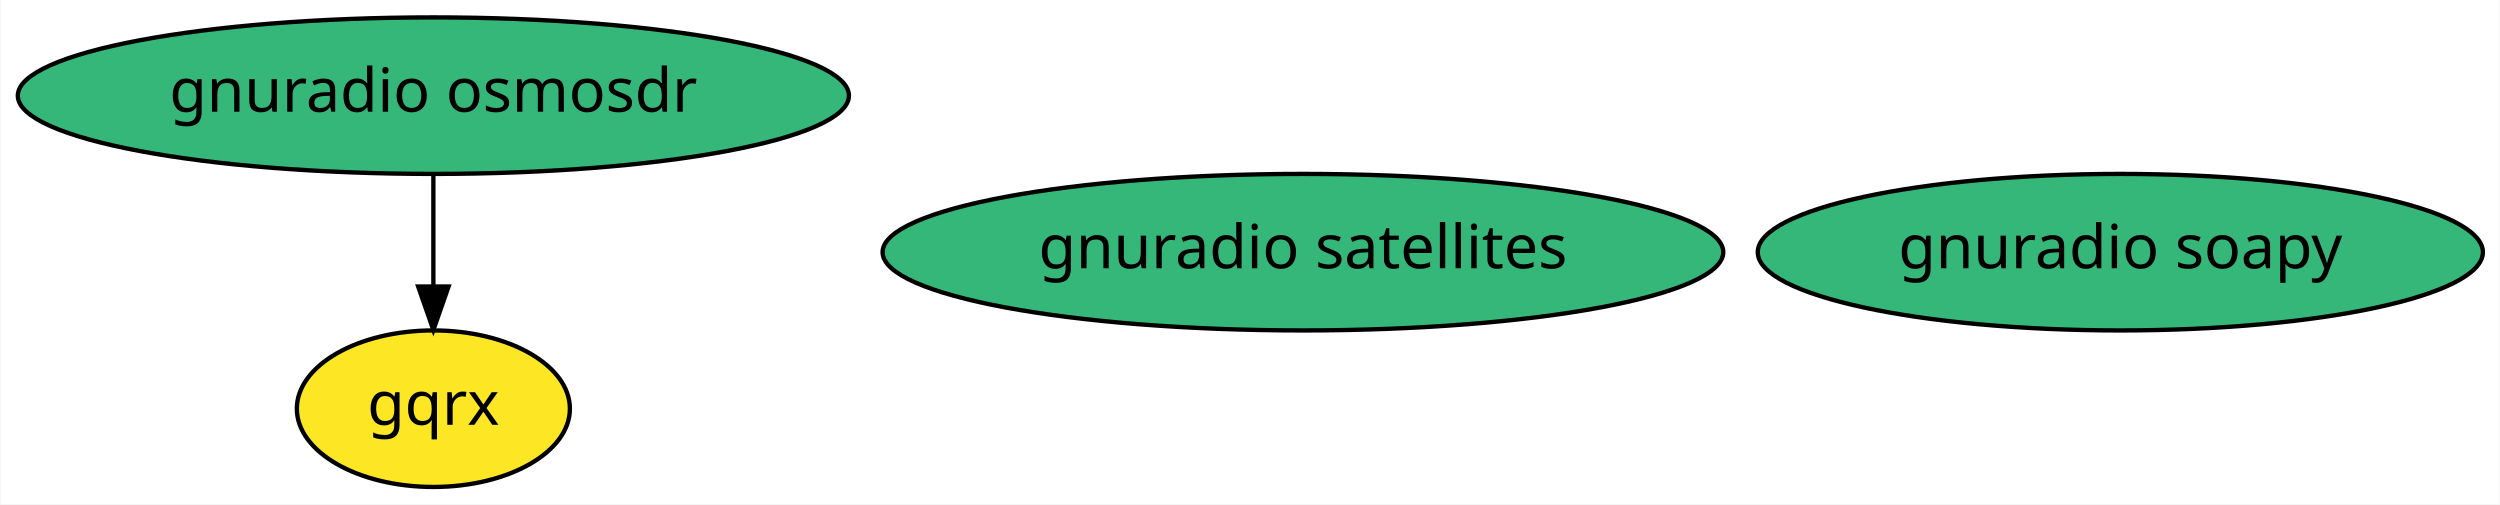
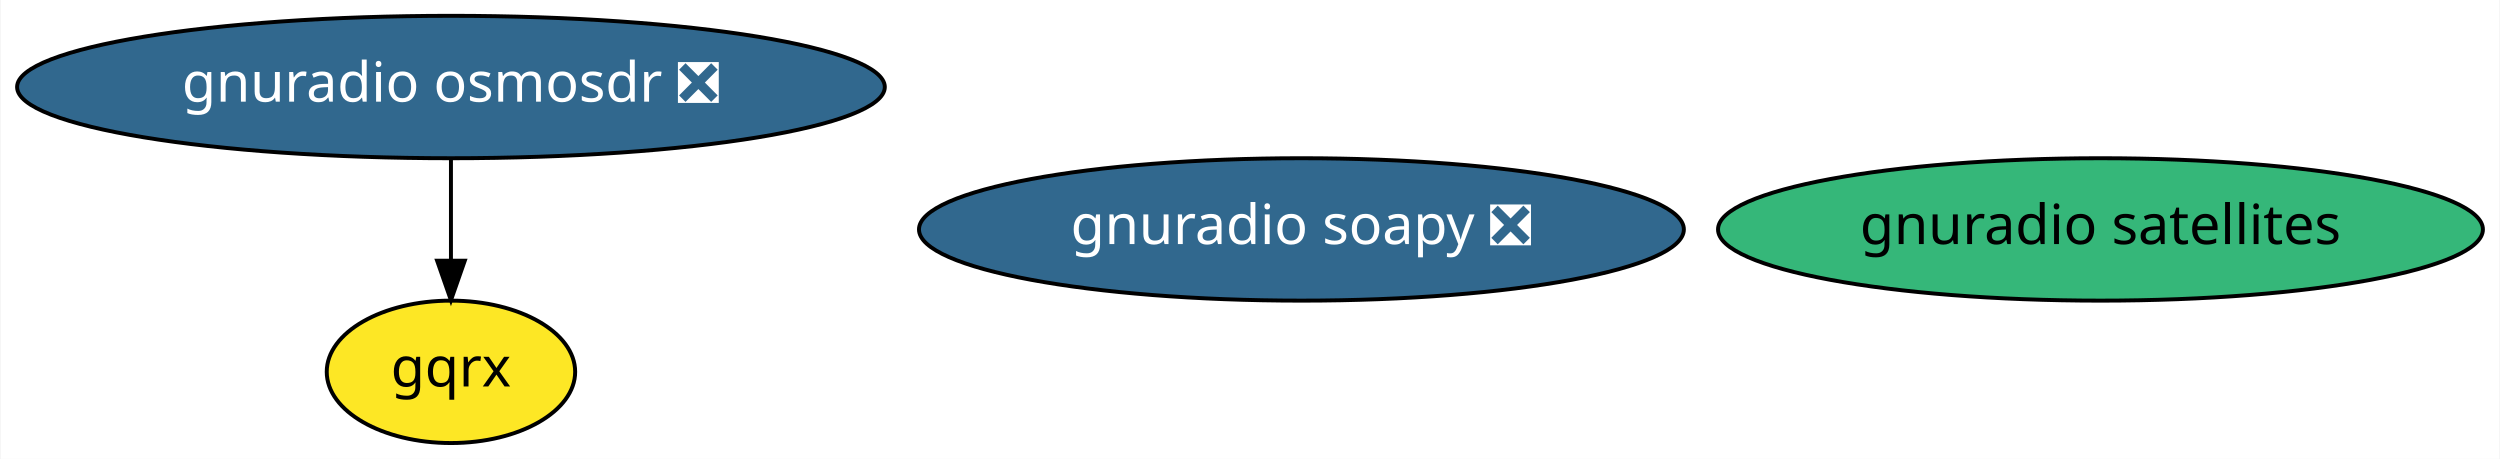
- <svg xmlns="http://www.w3.org/2000/svg" xmlns:xlink="http://www.w3.org/1999/xlink" width="575pt" height="116pt" viewBox="0.00 0.00 574.73 116.00">
+ <svg xmlns="http://www.w3.org/2000/svg" xmlns:xlink="http://www.w3.org/1999/xlink" width="632pt" height="116pt" viewBox="0.00 0.00 631.68 116.00">
  <g id="graph0" class="graph" transform="scale(1 1) rotate(0) translate(4 112)">
-     <polygon fill="white" stroke="transparent" points="-4,4 -4,-112 570.73,-112 570.73,4 -4,4" />
+     <polygon fill="white" stroke="transparent" points="-4,4 -4,-112 627.68,-112 627.68,4 -4,4" />
    <g id="node1" class="node">
      <g id="a_node1">
-         <a xlink:href="https://github.com/conda-forge/gnuradio-osmosdr-feedstock" xlink:title="gnuradio osmosdr">
-           <ellipse fill="#35b779" stroke="black" cx="95.54" cy="-90" rx="95.58" ry="18" />
-           <text text-anchor="middle" x="95.54" y="-86.3" font-family="Times-Roman" font-size="14.00">gnuradio osmosdr</text>
+         <a xlink:href="https://github.com/conda-forge/gnuradio-osmosdr-feedstock/pull/14" xlink:title="gnuradio osmosdr ❎">
+           <ellipse fill="#31688e" stroke="black" cx="109.84" cy="-90" rx="109.68" ry="18" />
+           <text text-anchor="middle" x="109.84" y="-86.3" font-family="Times-Roman" font-size="14.00" fill="white">gnuradio osmosdr ❎</text>
        </a>
      </g>
    </g>
    <g id="node3" class="node">
      <g id="a_node3">
        <a xlink:href="https://github.com/conda-forge/gqrx-feedstock" xlink:title="gqrx">
-           <ellipse fill="#fde725" stroke="black" cx="95.54" cy="-18" rx="31.4" ry="18" />
-           <text text-anchor="middle" x="95.54" y="-14.3" font-family="Times-Roman" font-size="14.00">gqrx</text>
+           <ellipse fill="#fde725" stroke="black" cx="109.84" cy="-18" rx="31.4" ry="18" />
+           <text text-anchor="middle" x="109.84" y="-14.3" font-family="Times-Roman" font-size="14.00">gqrx</text>
        </a>
      </g>
    </g>
    <g id="edge1" class="edge">
-       <path fill="none" stroke="black" d="M95.54,-71.7C95.54,-63.98 95.54,-54.71 95.54,-46.11" />
-       <polygon fill="black" stroke="black" points="99.04,-46.1 95.54,-36.1 92.04,-46.1 99.04,-46.1" />
+       <path fill="none" stroke="black" d="M109.84,-71.7C109.84,-63.98 109.84,-54.71 109.84,-46.11" />
+       <polygon fill="black" stroke="black" points="113.34,-46.1 109.84,-36.1 106.34,-46.1 113.34,-46.1" />
    </g>
    <g id="node2" class="node">
      <g id="a_node2">
-         <a xlink:href="https://github.com/conda-forge/gnuradio-soapy-feedstock" xlink:title="gnuradio soapy">
-           <ellipse fill="#35b779" stroke="black" cx="483.54" cy="-54" rx="83.39" ry="18" />
-           <text text-anchor="middle" x="483.54" y="-50.3" font-family="Times-Roman" font-size="14.00">gnuradio soapy</text>
+         <a xlink:href="https://github.com/conda-forge/gnuradio-soapy-feedstock/pull/11" xlink:title="gnuradio soapy ❎">
+           <ellipse fill="#31688e" stroke="black" cx="324.84" cy="-54" rx="96.68" ry="18" />
+           <text text-anchor="middle" x="324.84" y="-50.3" font-family="Times-Roman" font-size="14.00" fill="white">gnuradio soapy ❎</text>
        </a>
      </g>
    </g>
    <g id="node4" class="node">
      <g id="a_node4">
        <a xlink:href="https://github.com/conda-forge/gnuradio-satellites-feedstock" xlink:title="gnuradio satellites">
-           <ellipse fill="#35b779" stroke="black" cx="295.54" cy="-54" rx="96.68" ry="18" />
-           <text text-anchor="middle" x="295.54" y="-50.3" font-family="Times-Roman" font-size="14.00">gnuradio satellites</text>
+           <ellipse fill="#35b779" stroke="black" cx="526.84" cy="-54" rx="96.68" ry="18" />
+           <text text-anchor="middle" x="526.84" y="-50.3" font-family="Times-Roman" font-size="14.00">gnuradio satellites</text>
        </a>
      </g>
    </g>
  </g>
</svg>
